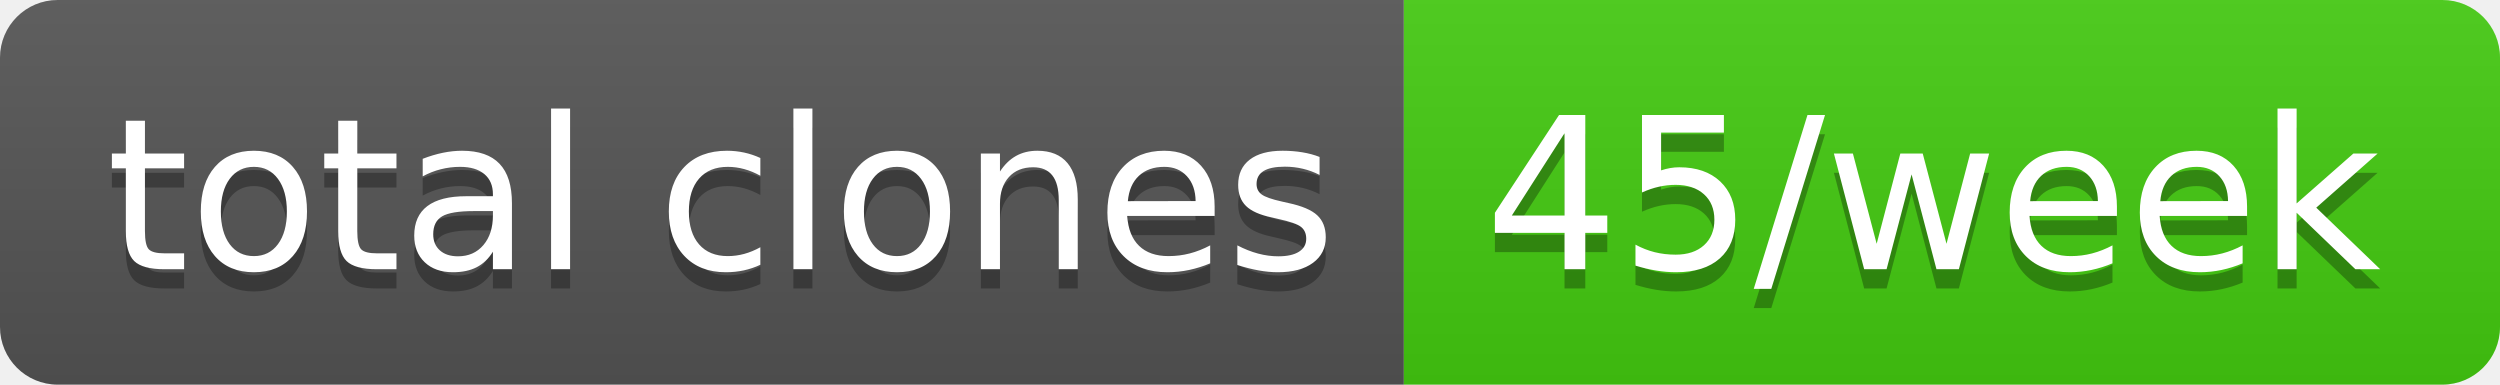
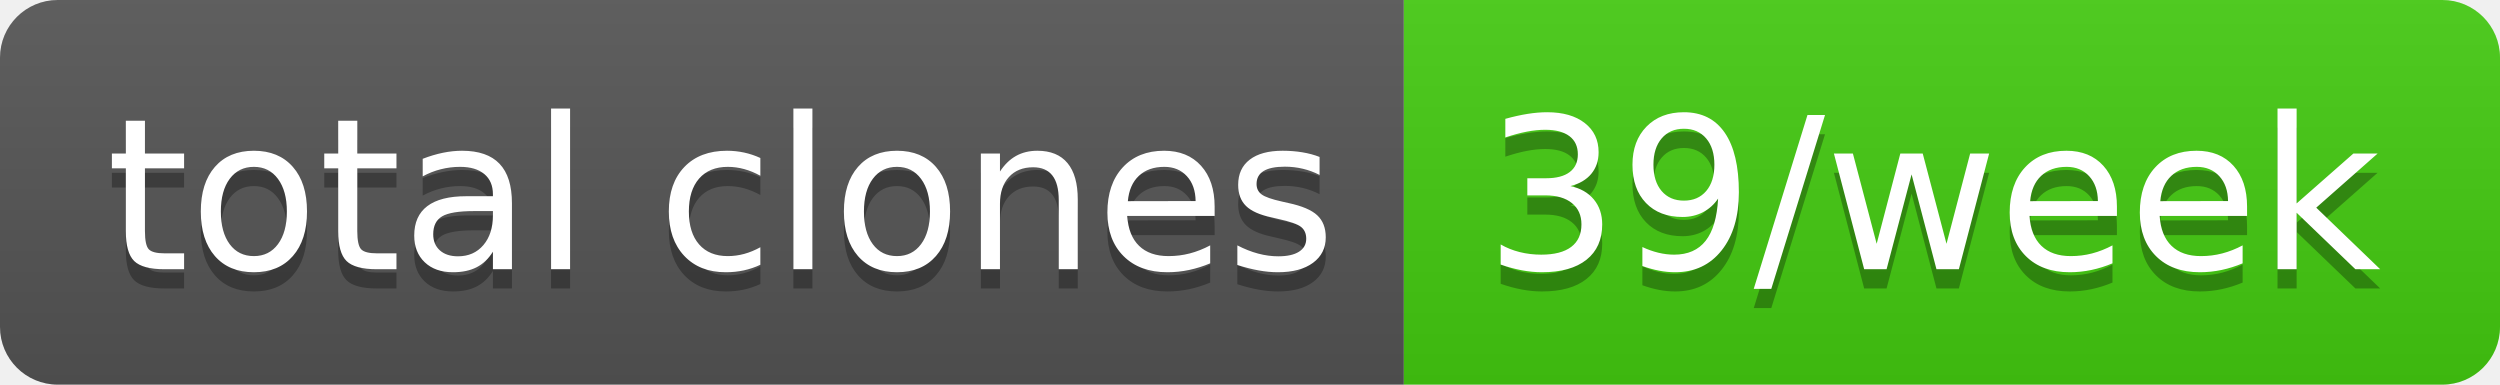
- <svg xmlns="http://www.w3.org/2000/svg" width="130" height="20" role="img" aria-label="total clones: 45/week">
+ <svg xmlns="http://www.w3.org/2000/svg" width="130" height="20" role="img" aria-label="total clones: 39/week">
  <linearGradient id="s" x2="0" y2="100%">
    <stop offset="0" stop-color="#bbb" stop-opacity=".1" />
    <stop offset="1" stop-opacity=".1" />
  </linearGradient>
  <clipPath id="r">
    <rect width="130" height="20" rx="3" fill="#fff" />
  </clipPath>
  <g clip-path="url(#r)">
    <rect width="73" height="20" fill="#555" />
    <rect x="73" width="57" height="20" fill="#4c1" />
    <rect width="130" height="20" fill="url(#s)" />
  </g>
  <g fill="#fff" text-anchor="middle" font-family="Verdana,Geneva,DejaVu Sans,sans-serif" text-rendering="geometricPrecision" font-size="110">
    <text aria-hidden="true" x="375" y="150" fill="#010101" fill-opacity=".3" transform="scale(.1)" textLength="630">total clones</text>
    <text x="375" y="140" transform="scale(.1)" fill="#fff" textLength="630">total clones</text>
-     <text aria-hidden="true" x="1005" y="150" fill="#010101" fill-opacity=".3" transform="scale(.1)" textLength="470">45/week</text>
-     <text x="1005" y="140" transform="scale(.1)" fill="#fff" textLength="470">45/week</text>
+     <text aria-hidden="true" x="1005" y="150" fill="#010101" fill-opacity=".3" transform="scale(.1)" textLength="470">39/week</text>
+     <text x="1005" y="140" transform="scale(.1)" fill="#fff" textLength="470">39/week</text>
  </g>
</svg>
